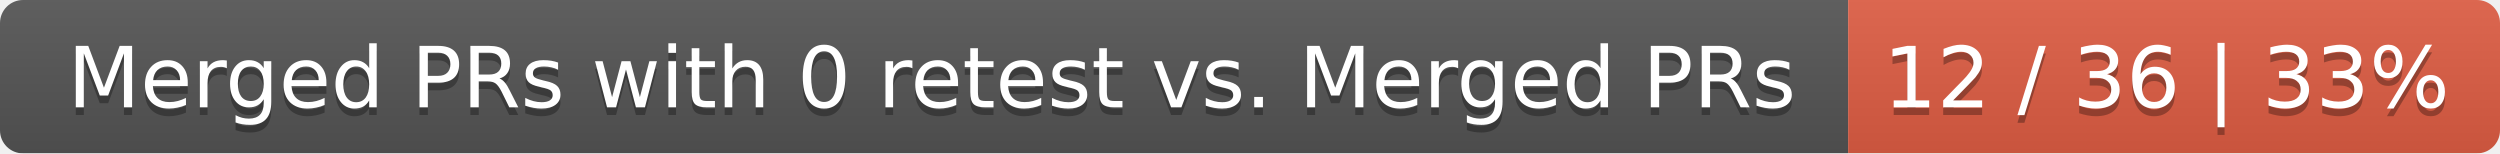
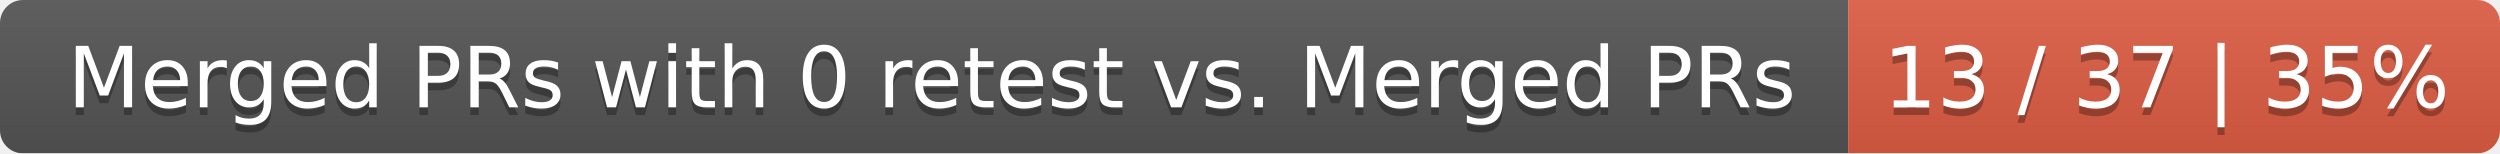
<svg xmlns="http://www.w3.org/2000/svg" width="326" height="20">
  <linearGradient id="smooth" x2="0" y2="100%">
    <stop offset="0" stop-color="#bbb" stop-opacity=".1" />
    <stop offset="1" stop-opacity=".1" />
  </linearGradient>
  <mask id="round">
    <rect width="326" height="20" rx="3" fill="#fff" />
  </mask>
  <g mask="url(#round)">
    <rect width="241" height="20" fill="#555" />
    <rect x="241" width="85" height="20" fill="#e05d44" />
    <rect width="326" height="20" fill="url(#smooth)" />
  </g>
  <g fill="#fff" text-anchor="middle" font-family="DejaVu Sans,Verdana,Geneva,sans-serif" font-size="11">
    <text x="121.5" y="15" fill="#010101" fill-opacity=".3">Merged PRs with 0 retest vs. Merged PRs</text>
    <text x="121.5" y="14">Merged PRs with 0 retest vs. Merged PRs</text>
-     <text x="282.5" y="15" fill="#010101" fill-opacity=".3">12 / 36 | 33%</text>
-     <text x="282.5" y="14">12 / 36 | 33%</text>
+     <text x="282.5" y="15" fill="#010101" fill-opacity=".3">13 / 37 | 35%</text>
+     <text x="282.5" y="14">13 / 37 | 35%</text>
  </g>
</svg>
